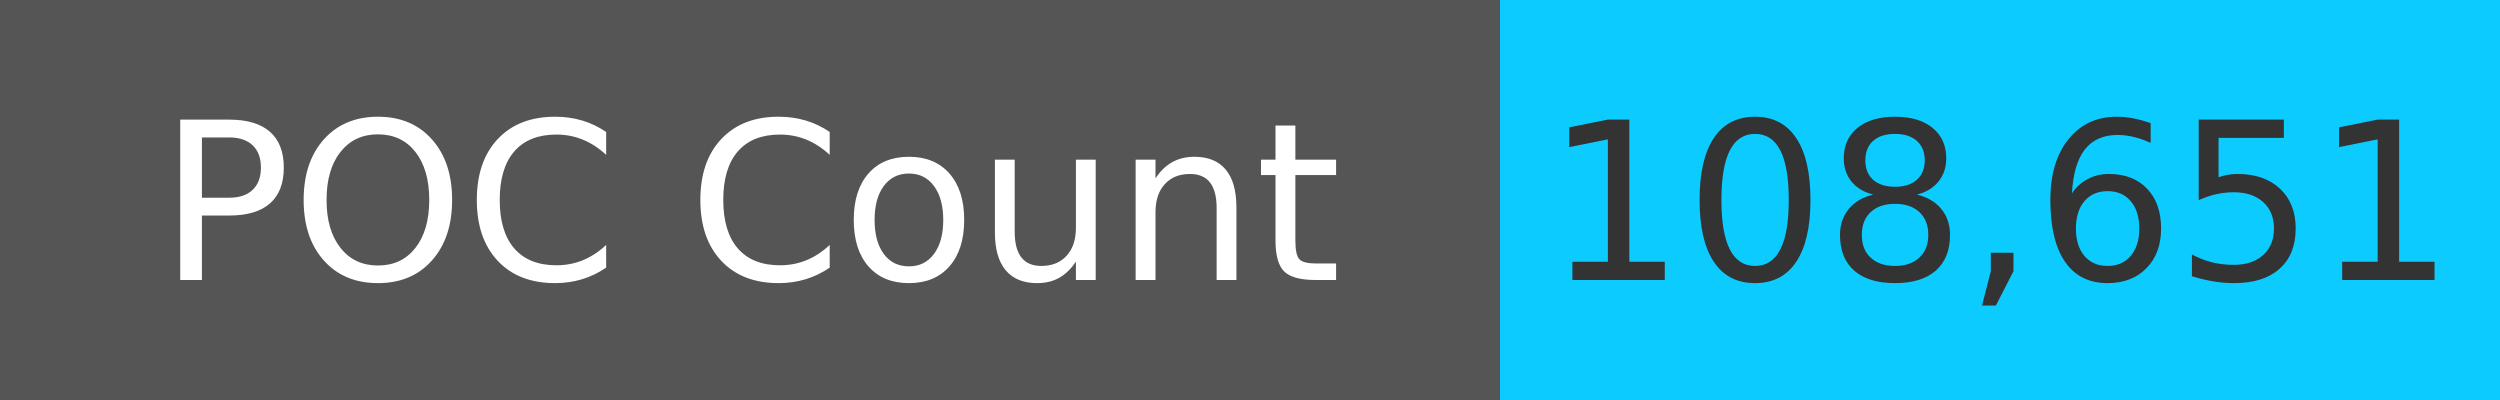
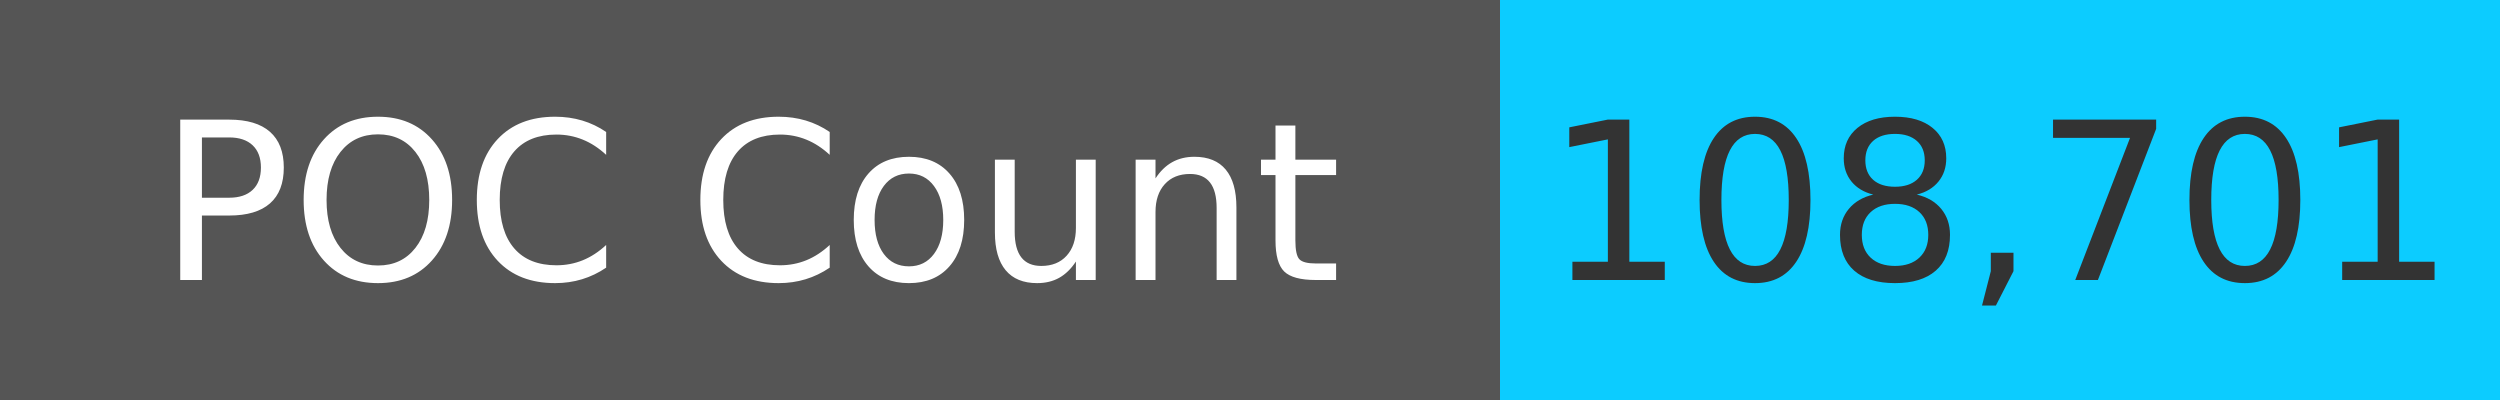
<svg xmlns="http://www.w3.org/2000/svg" width="125" height="20" role="img">
  <linearGradient id="s" x2="0" y2="100%">
    <stop offset="0" stop-color="#bbb" stop-opacity=".1" />
    <stop offset="1" stop-opacity=".1" />
  </linearGradient>
  <g>
    <rect width="75" height="20" fill="#555" />
    <rect x="75" width="267" height="20" fill="#0cccff" />
  </g>
  <g fill="#fff" text-anchor="middle" font-family="Verdana,Geneva,DejaVu Sans,sans-serif" text-rendering="geometricPrecision" font-size="110">
    <text x="375" y="140" transform="scale(.1)" fill="#fff">
            POC Count
        </text>
    <text x="1000" y="140" transform="scale(.1)" fill="#333">
-             108,651
+             108,701
        </text>
  </g>
</svg>
